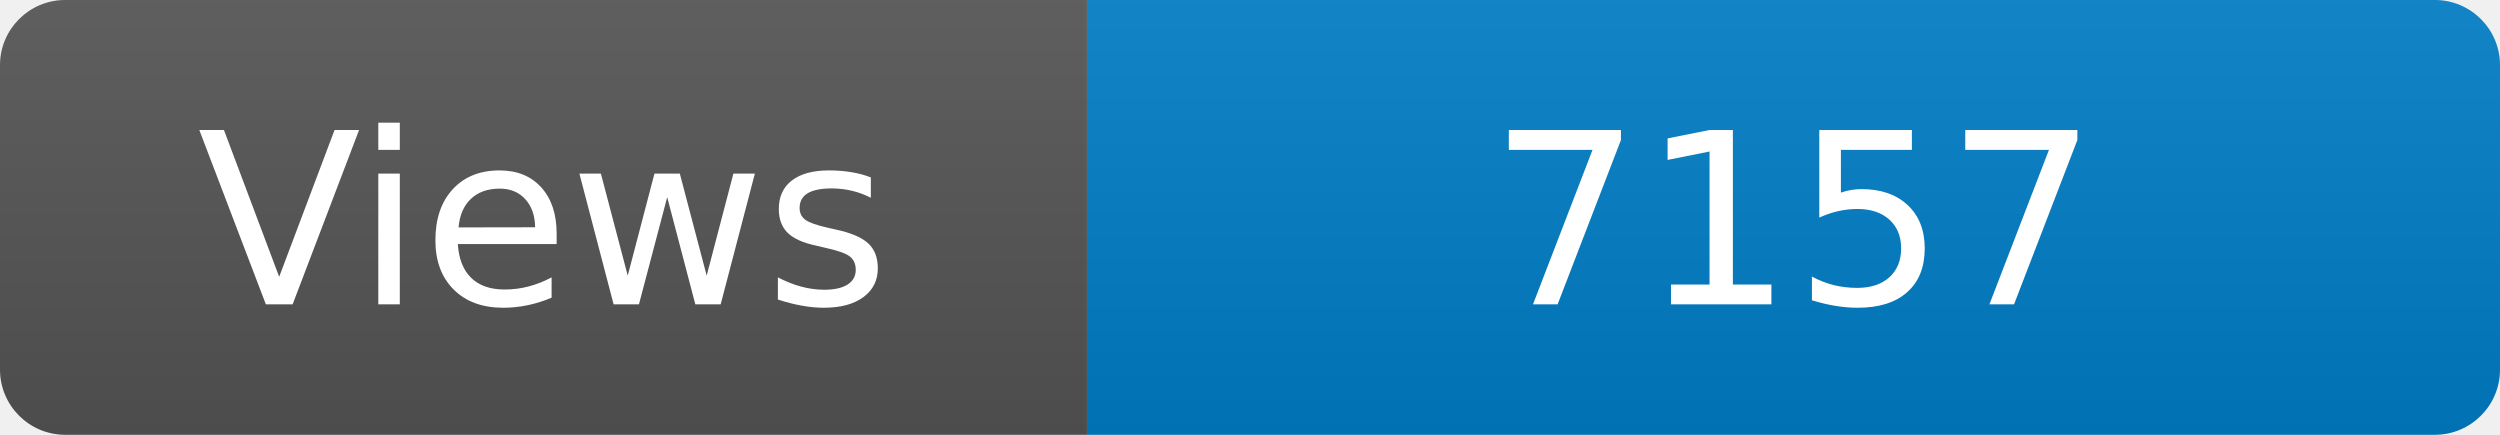
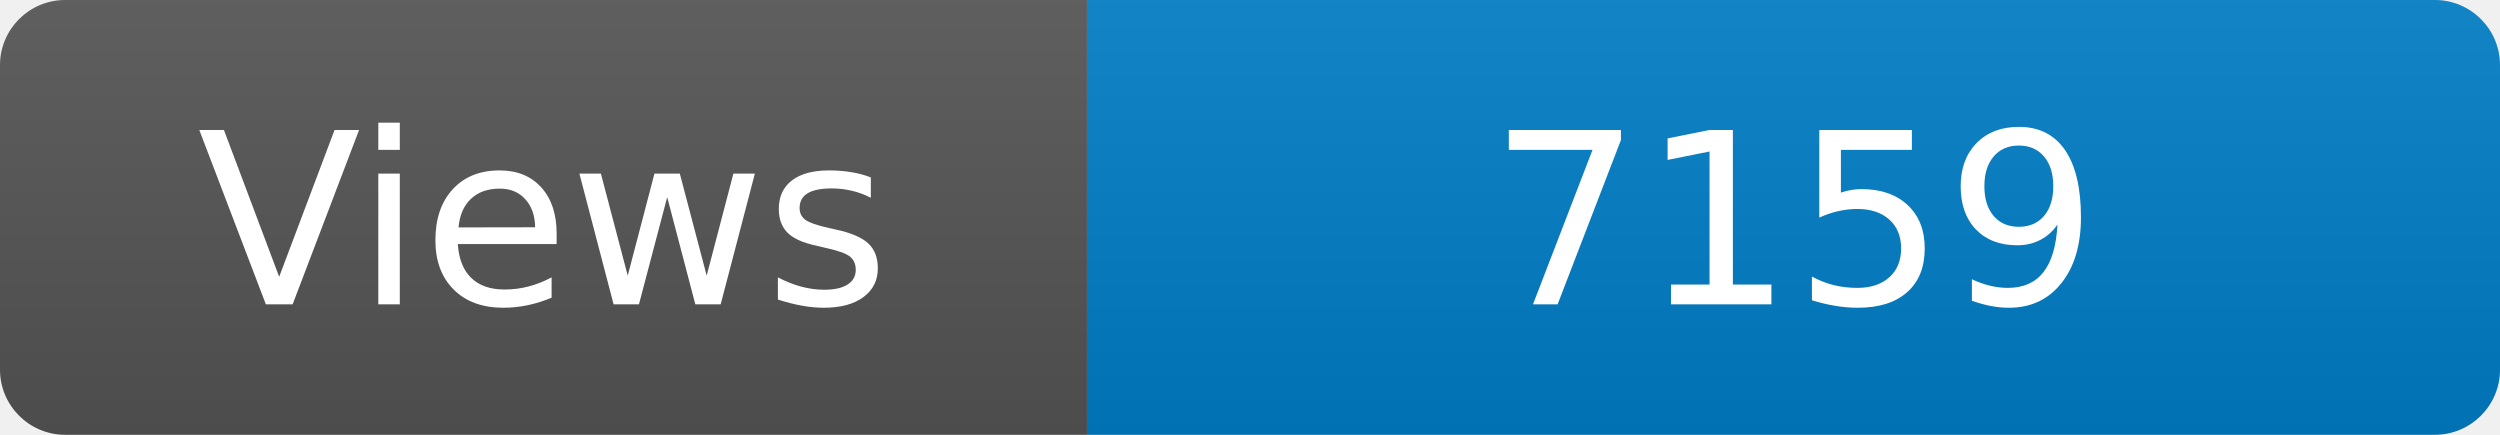
<svg xmlns="http://www.w3.org/2000/svg" width="115" height="20" role="img" aria-label="Maintained?: yes">
  <linearGradient id="s" x2="0" y2="100%">
    <stop offset="0" stop-color="#bbb" stop-opacity=".1" />
    <stop offset="1" stop-opacity=".1" />
  </linearGradient>
  <clipPath id="r">
    <rect width="115" height="20" rx="3" fill="#fff" />
  </clipPath>
  <g clip-path="url(#r)">
    <rect width="50" height="20" fill="#555" />
    <rect x="50" width="160" height="20" fill="#007ec6" />
    <rect width="115" height="20" fill="url(#s)" />
  </g>
  <g fill="#fff" text-anchor="middle" font-family="Verdana,Geneva,DejaVu Sans,sans-serif" font-size="110">
    <text x="250" y="140" transform="scale(.1)" fill="#fff">Views</text>
-     <text x="825" y="140" transform="scale(.1)" fill="#fff">7157</text>
+     <text x="825" y="140" transform="scale(.1)" fill="#fff">7159</text>
  </g>
</svg>
